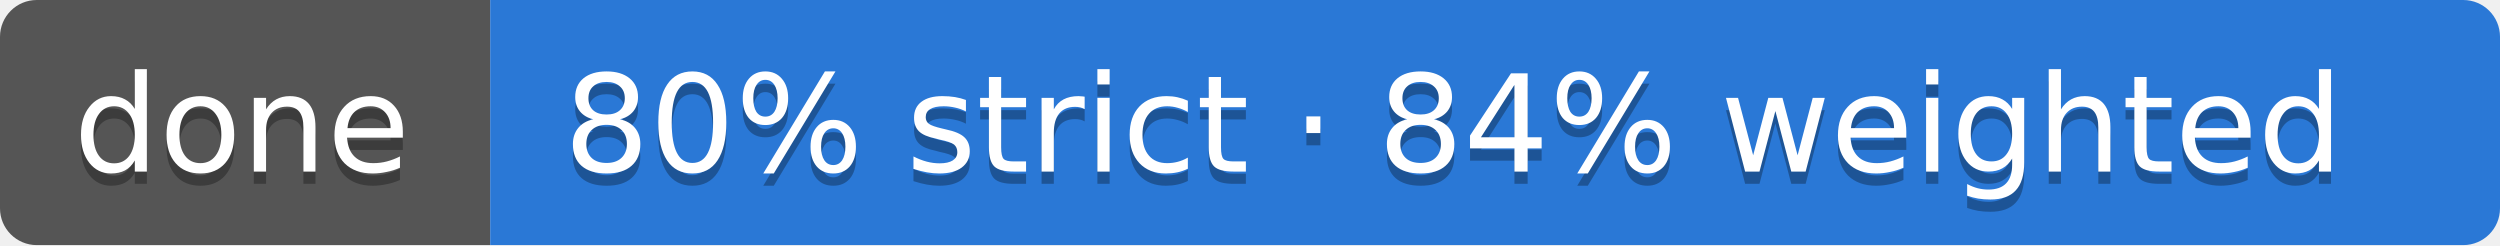
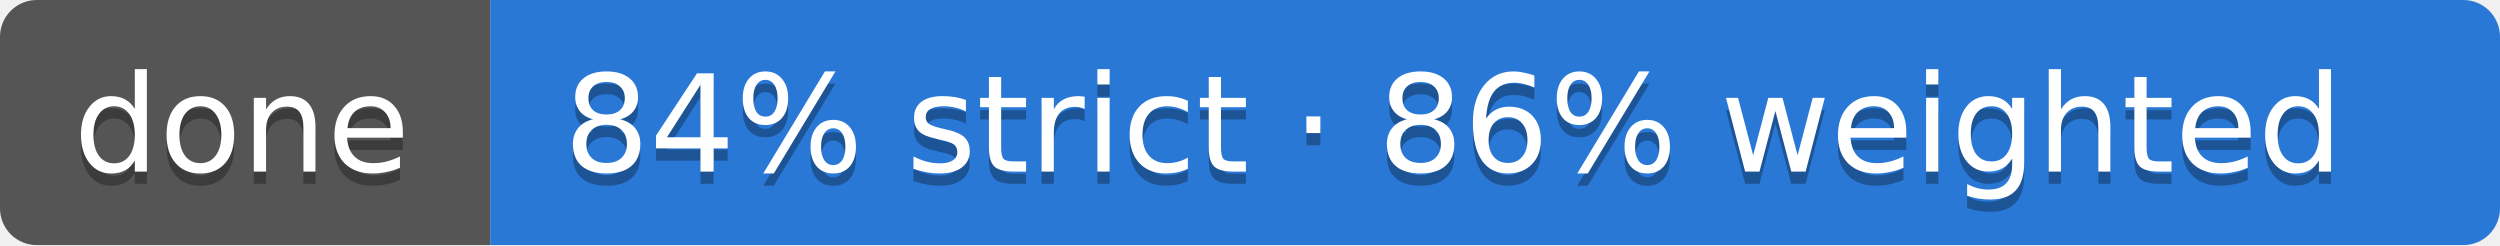
- <svg xmlns="http://www.w3.org/2000/svg" width="204" height="20" role="img" aria-label="done: 80% strict · 84% weighted">
+ <svg xmlns="http://www.w3.org/2000/svg" width="204" height="20" role="img" aria-label="done: 84% strict · 86% weighted">
  <clipPath id="r">
    <rect width="204" height="20" rx="3" />
  </clipPath>
  <g clip-path="url(#r)">
    <rect width="40" height="20" fill="#555" />
    <rect x="40" width="164" height="20" fill="#2a78d6" />
  </g>
  <g font-family="Verdana,Geneva,DejaVu Sans,sans-serif" font-size="11" text-rendering="geometricPrecision">
    <text x="6" y="15" fill="#010101" fill-opacity=".3" textLength="28">done</text>
    <text x="6" y="14" fill="#fff" textLength="28">done</text>
-     <text x="46" y="15" fill="#010101" fill-opacity=".3" textLength="152">80% strict · 84% weighted</text>
-     <text x="46" y="14" fill="#fff" textLength="152">80% strict · 84% weighted</text>
+     <text x="46" y="15" fill="#010101" fill-opacity=".3" textLength="152">84% strict · 86% weighted</text>
+     <text x="46" y="14" fill="#fff" textLength="152">84% strict · 86% weighted</text>
  </g>
</svg>
